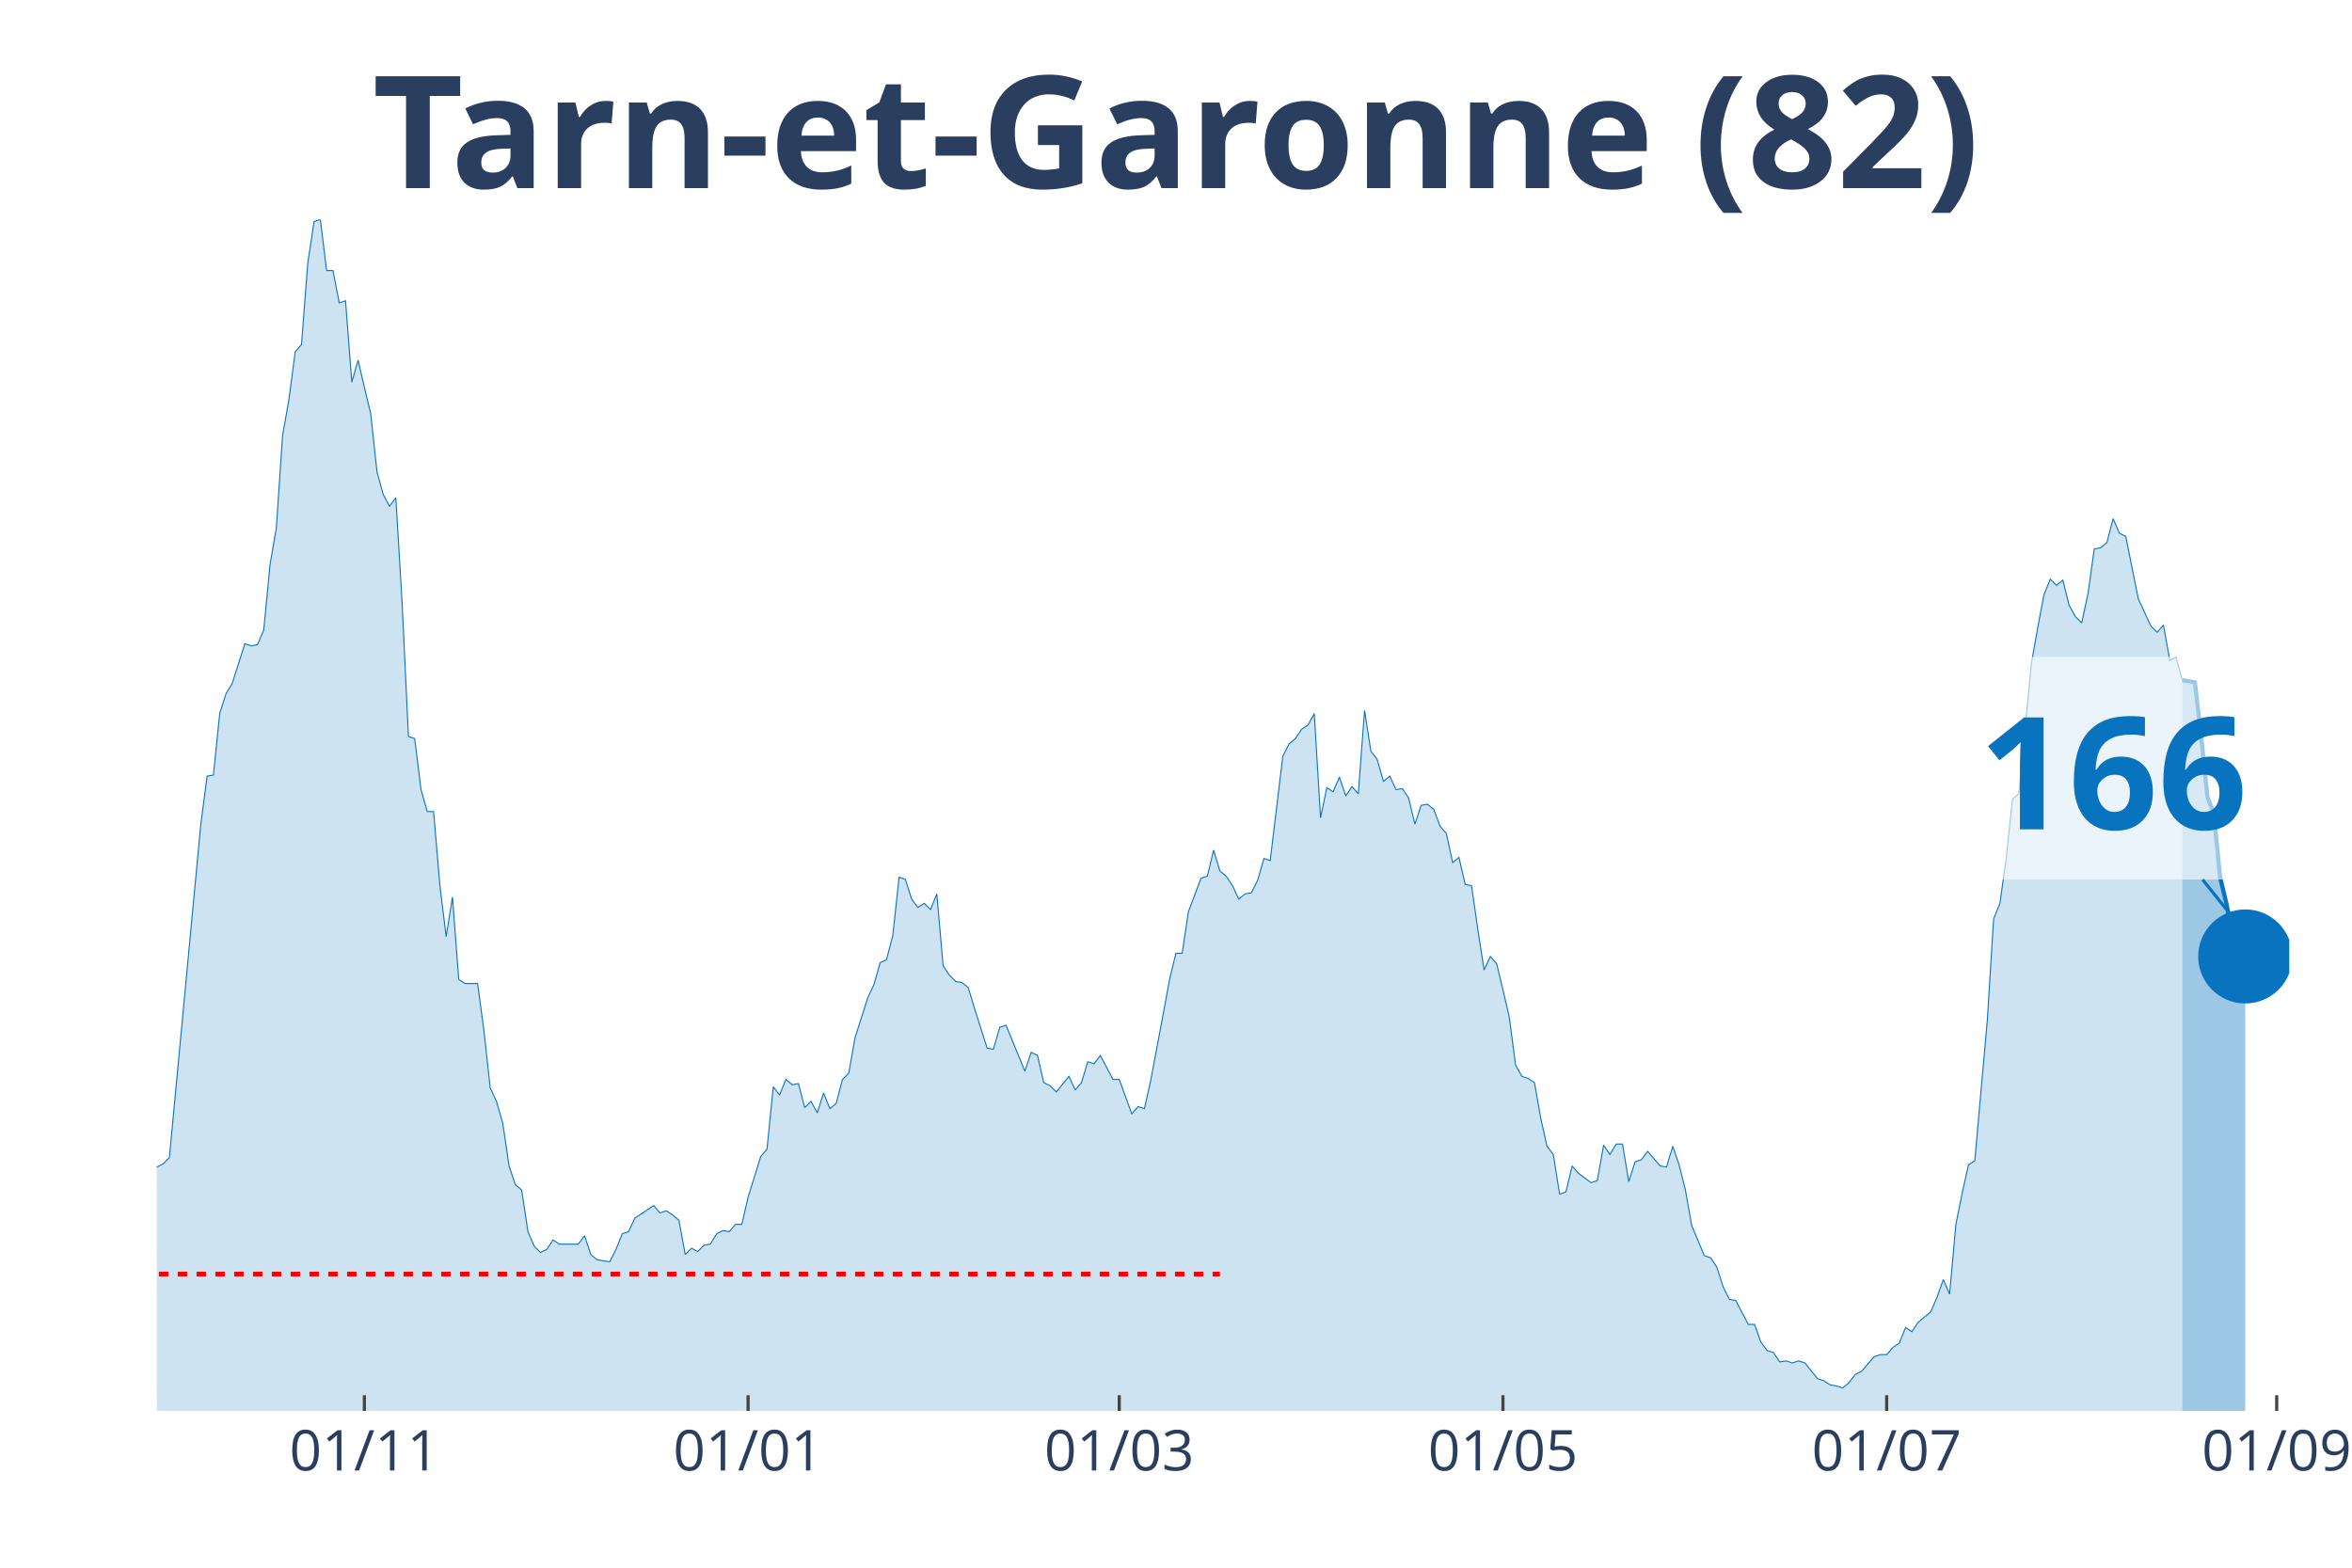
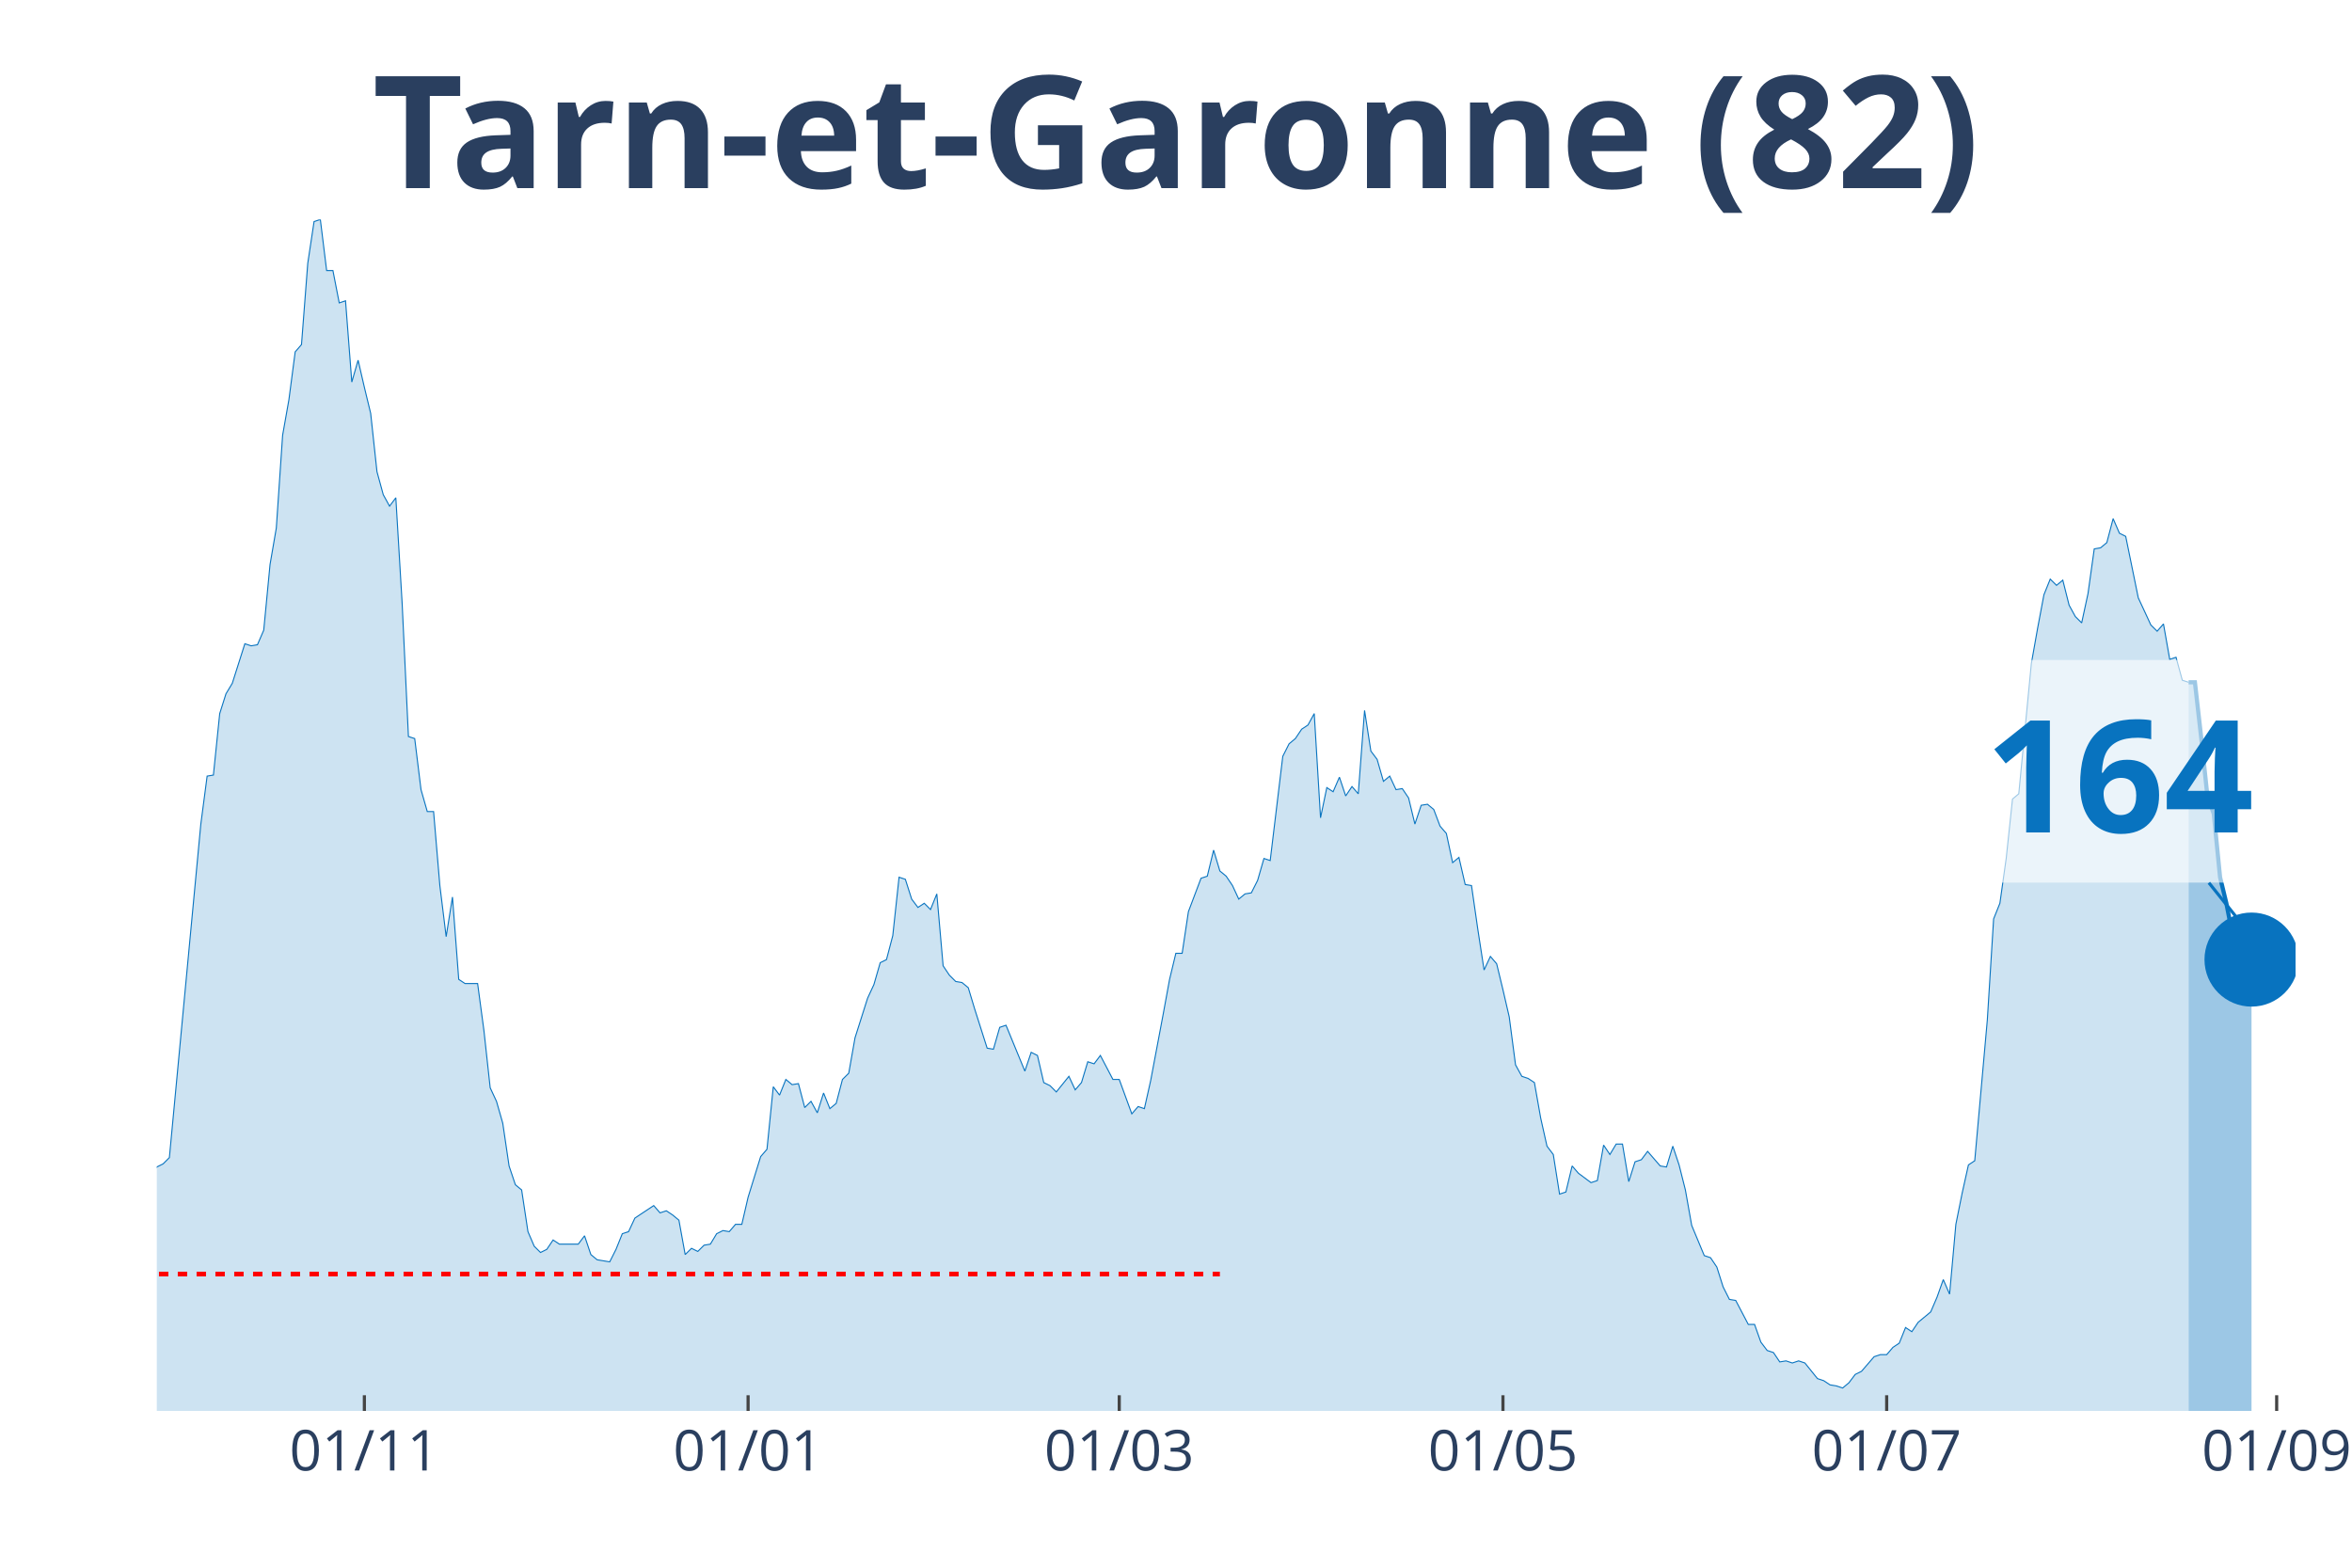
<svg xmlns="http://www.w3.org/2000/svg" class="main-svg" width="1125" height="750" style="" viewBox="0 0 750 500">
  <rect x="0" y="0" width="750" height="500" style="fill: rgb(0, 0, 0); fill-opacity: 0;" />
-   <defs id="defs-67f4cf">
+   <defs id="defs-9b9303">
    <g class="clips">
-       <clipPath id="clip67f4cfxyplot" class="plotclip">
-         <rect width="680" height="380" />
+       <clipPath id="clip9b9303xyplot" class="plotclip">
+         <rect width="682" height="380" />
      </clipPath>
-       <clipPath class="axesclip" id="clip67f4cfx">
-         <rect x="50" y="0" width="680" height="500" />
+       <clipPath class="axesclip" id="clip9b9303x">
+         <rect x="50" y="0" width="682" height="500" />
      </clipPath>
-       <clipPath class="axesclip" id="clip67f4cfy">
+       <clipPath class="axesclip" id="clip9b9303y">
        <rect x="0" y="70" width="750" height="380" />
      </clipPath>
-       <clipPath class="axesclip" id="clip67f4cfxy">
-         <rect x="50" y="70" width="680" height="380" />
+       <clipPath class="axesclip" id="clip9b9303xy">
+         <rect x="50" y="70" width="682" height="380" />
      </clipPath>
    </g>
    <g class="gradients" />
  </defs>
  <g class="bglayer">
-     <rect class="bg" x="50" y="70" width="680" height="380" style="fill: rgb(0, 0, 0); fill-opacity: 0; stroke-width: 0;" />
+     <rect class="bg" x="50" y="70" width="682" height="380" style="fill: rgb(0, 0, 0); fill-opacity: 0; stroke-width: 0;" />
  </g>
  <g class="layer-below">
    <g class="imagelayer" />
    <g class="shapelayer" />
  </g>
  <g class="cartesianlayer">
    <g class="subplot xy">
      <g class="layer-subplot">
        <g class="shapelayer" />
        <g class="imagelayer" />
      </g>
      <g class="gridlayer">
        <g class="x">
          <path class="xgrid crisp" transform="translate(116.19,0)" d="M0,70v380" style="stroke: rgb(255, 255, 255); stroke-opacity: 1; stroke-width: 1px;" />
          <path class="xgrid crisp" transform="translate(238.55,0)" d="M0,70v380" style="stroke: rgb(255, 255, 255); stroke-opacity: 1; stroke-width: 1px;" />
          <path class="xgrid crisp" transform="translate(356.9,0)" d="M0,70v380" style="stroke: rgb(255, 255, 255); stroke-opacity: 1; stroke-width: 1px;" />
          <path class="xgrid crisp" transform="translate(479.26,0)" d="M0,70v380" style="stroke: rgb(255, 255, 255); stroke-opacity: 1; stroke-width: 1px;" />
          <path class="xgrid crisp" transform="translate(601.62,0)" d="M0,70v380" style="stroke: rgb(255, 255, 255); stroke-opacity: 1; stroke-width: 1px;" />
-           <path class="xgrid crisp" transform="translate(725.99,0)" d="M0,70v380" style="stroke: rgb(255, 255, 255); stroke-opacity: 1; stroke-width: 1px;" />
+           <path class="xgrid crisp" transform="translate(725.98,0)" d="M0,70v380" style="stroke: rgb(255, 255, 255); stroke-opacity: 1; stroke-width: 1px;" />
        </g>
        <g class="y" />
      </g>
      <g class="zerolinelayer" />
      <path class="xlines-below" />
      <path class="ylines-below" />
      <g class="overlines-below" />
      <g class="xaxislayer-below" />
      <g class="yaxislayer-below" />
      <g class="overaxes-below" />
-       <g class="plot" transform="translate(50, 70)" clip-path="url('#clip67f4cfxyplot')">
+       <g class="plot" transform="translate(50, 70)" clip-path="url('#clip9b9303xyplot')">
        <g class="scatterlayer mlayer">
-           <g class="trace scatter trace46e99b" style="stroke-miterlimit: 2;">
+           <g class="trace scatter tracea618fd" style="stroke-miterlimit: 2;">
            <g class="fills">
              <g>
-                 <path class="js-fill" d="M645.9,380L-272.8,380L-272.8,376.34L-262.77,376.01L-260.77,378.67L-244.72,379L-242.71,379.34L-154.45,378.01L-152.45,377.34L-144.42,375.35L-142.42,374.35L-138.41,373.02L-136.4,373.02L-128.38,372.69L-126.37,375.01L-122.36,374.02L-120.35,374.35L-116.34,376.68L-114.34,376.01L-104.31,373.02L-102.3,370.36L-100.29,371.36L-98.29,370.03L-94.28,371.36L-92.27,371.36L-90.27,370.36L-88.26,363.38L-86.25,358.06L-84.25,358.06L-80.24,354.73L-78.23,348.75L-76.22,343.43L-74.22,345.42L-72.21,346.09L-70.21,339.77L-66.19,341.43L-64.19,341.1L-60.18,337.11L-58.17,329.47L-56.17,320.16L-54.16,319.16L-52.15,319.16L-50.15,306.53L-46.14,303.2L-44.13,306.19L-42.12,312.18L-40.12,309.85L-38.11,308.19L-36.11,311.18L-34.1,311.85L-32.09,308.85L-30.09,304.53L-28.08,292.9L-24.07,292.56L-22.06,288.91L-20.06,287.58L-18.05,284.92L-16.05,282.26L-14.04,289.9L-12.04,290.24L-10.03,291.9L-8.02,301.54L-6.02,299.55L-2.01,307.19L0,302.2L2.01,301.21L4.01,299.21L14.04,192.83L16.05,177.53L18.05,177.2L20.06,157.59L22.06,151.27L24.07,147.94L28.08,135.31L30.09,135.98L32.09,135.64L34.1,130.99L36.11,110.04L38.11,98.41L40.12,68.82L42.12,57.52L44.13,42.22L46.14,39.9L48.14,13.96L50.15,0.66L52.15,0L54.16,16.29L56.17,16.29L58.17,26.6L60.18,25.93L62.18,51.86L64.19,44.88L66.19,53.53L68.2,61.84L70.21,80.45L72.21,87.77L74.22,91.43L76.22,88.77L78.23,122.34L80.24,164.9L82.24,165.56L84.25,181.85L86.25,188.84L88.26,188.84L90.27,212.44L92.27,228.73L94.28,216.1L96.28,242.36L98.29,243.69L102.3,243.69L104.31,258.65L106.31,276.94L108.32,281.26L110.32,288.24L112.33,301.87L114.34,307.86L116.34,309.52L118.35,322.82L120.35,327.47L122.36,329.47L124.37,328.47L126.37,325.48L128.38,326.81L134.4,326.81L136.4,324.15L138.41,330.13L140.41,331.79L144.42,332.46L146.43,328.47L148.44,323.48L150.44,322.82L152.45,318.5L154.45,317.17L158.47,314.51L160.47,316.83L162.48,316.17L164.48,317.5L166.49,319.16L168.5,330.13L170.5,328.14L172.51,329.13L174.51,327.14L176.52,326.81L178.53,323.48L180.53,322.48L182.54,322.82L184.54,320.49L186.55,320.49L188.55,311.85L192.57,298.88L194.57,296.55L196.58,276.61L198.58,279.27L200.59,274.28L202.6,275.94L204.6,275.61L206.61,283.25L208.61,281.26L210.62,284.92L212.63,278.6L214.63,283.59L216.64,281.92L218.64,274.28L220.65,272.28L222.65,260.98L226.67,248.35L228.67,244.02L230.68,237.04L232.68,236.05L234.69,228.4L236.7,209.78L238.7,210.45L240.71,216.76L242.71,219.42L244.72,218.09L246.73,220.09L248.73,215.1L250.74,238.04L252.74,241.03L254.75,243.03L256.76,243.36L258.76,245.02L260.77,251.67L264.78,264.3L266.78,264.64L268.79,257.66L270.8,256.99L276.81,271.62L278.82,265.63L280.83,266.63L282.83,275.28L284.84,276.27L286.84,278.27L290.86,273.28L292.86,277.6L294.87,275.28L296.87,268.63L298.88,269.29L300.88,266.63L304.9,274.28L306.9,274.28L310.91,285.25L312.92,282.92L314.93,283.59L316.93,274.61L320.94,253.33L322.95,242.36L324.96,234.05L326.96,234.05L328.97,220.75L330.97,215.43L332.98,210.11L334.99,209.45L336.99,201.14L339,207.79L341,209.45L343.01,212.44L345.01,216.76L347.02,215.1L349.03,214.77L351.03,210.78L353.04,203.8L355.04,204.46L359.06,171.22L361.06,167.23L363.07,165.56L365.07,162.57L367.08,161.24L369.09,157.59L371.09,190.83L373.1,181.19L375.1,182.52L377.11,177.87L379.12,183.85L381.12,180.86L383.13,183.18L385.13,156.59L387.14,169.55L389.14,172.21L391.15,179.2L393.16,177.53L395.16,181.85L397.17,181.52L399.17,184.51L401.18,192.83L403.19,186.84L405.19,186.51L407.2,188.17L409.2,193.49L411.21,195.82L413.22,205.13L415.22,203.46L417.23,212.11L419.23,212.44L421.24,226.4L423.24,239.37L425.25,235.05L427.26,237.38L429.26,245.69L431.27,254.33L433.27,269.62L435.28,273.28L437.29,273.95L439.29,275.28L441.3,286.58L443.3,295.56L445.31,298.22L447.32,310.85L449.32,310.18L451.33,301.87L453.33,304.2L457.35,307.19L459.35,306.53L461.36,295.22L463.36,298.22L465.37,294.89L467.37,294.89L469.38,306.86L471.39,300.54L473.39,299.88L475.4,297.22L479.41,301.87L481.42,302.2L483.42,295.56L485.43,301.54L487.43,309.52L489.44,320.82L493.45,330.46L495.46,331.13L497.46,334.12L499.47,340.44L501.47,344.43L503.48,344.76L507.49,352.41L509.5,352.41L511.5,358.06L513.51,360.72L515.52,361.38L517.52,364.37L519.53,364.04L521.53,364.71L523.54,364.04L525.55,364.71L529.56,369.69L531.56,370.36L533.57,371.69L535.58,372.02L537.58,372.69L539.59,371.02L541.59,368.36L543.6,367.37L547.61,362.71L549.62,362.05L551.62,362.05L553.63,359.72L555.63,358.39L557.64,353.4L559.65,354.73L561.65,351.74L565.66,348.42L567.67,343.76L569.68,338.11L571.68,342.76L573.69,320.49L575.69,310.52L577.7,301.54L579.71,300.21L583.72,255.33L585.72,223.08L587.73,218.09L589.73,203.8L591.74,184.85L593.75,183.18L597.76,141.63L599.76,130.32L601.77,119.69L603.78,114.7L605.78,116.69L607.79,115.03L609.79,123.01L611.8,126.67L613.81,128.66L615.81,119.35L617.82,105.06L619.82,104.72L621.83,103.06L623.83,95.42L625.84,100.07L627.85,101.07L631.86,121.01L633.86,125.34L635.87,129.66L637.88,131.65L639.88,129.33L641.89,140.63L643.89,139.63L645.9,146.95" style="fill: rgb(8, 115, 191); fill-opacity: 0.2; stroke-width: 0;" />
+                 <path class="js-fill" d="M647.9,380L-272.8,380L-272.8,376.34L-262.77,376.01L-260.76,378.67L-244.72,379L-242.71,379.34L-154.45,378.01L-152.45,377.34L-144.42,375.35L-142.42,374.35L-138.41,373.02L-136.4,373.02L-128.38,372.69L-126.37,375.01L-120.35,374.35L-118.35,376.01L-114.34,376.01L-112.33,375.35L-104.31,373.02L-102.3,370.36L-100.29,371.36L-98.29,370.03L-94.28,371.36L-92.27,371.36L-90.26,370.36L-88.26,363.38L-86.25,358.06L-84.25,358.06L-80.24,354.73L-78.23,348.75L-76.22,343.43L-74.22,345.42L-72.21,346.09L-70.21,339.77L-66.19,341.43L-64.19,341.1L-60.18,337.11L-58.17,329.47L-56.16,320.16L-54.16,319.16L-52.15,319.16L-50.15,306.53L-46.14,303.2L-44.13,306.19L-42.12,312.18L-40.12,309.85L-38.11,308.19L-36.11,311.18L-34.1,311.85L-32.09,308.85L-30.09,304.53L-28.08,292.9L-24.07,292.56L-22.06,288.91L-20.06,287.58L-18.05,284.92L-16.05,282.26L-14.04,289.9L-12.04,290.24L-10.03,291.9L-8.02,301.54L-6.02,299.55L-2.01,307.19L0,302.2L2.01,301.21L4.01,299.21L14.04,192.83L16.05,177.53L18.05,177.2L20.06,157.59L22.06,151.27L24.07,147.94L28.08,135.31L30.09,135.98L32.09,135.64L34.1,130.99L36.11,110.04L38.11,98.41L40.12,68.82L42.12,57.52L44.13,42.22L46.14,39.9L48.14,13.96L50.15,0.66L52.15,0L54.16,16.29L56.16,16.29L58.17,26.6L60.18,25.93L62.18,51.86L64.19,44.88L66.19,53.53L68.2,61.84L70.21,80.45L72.21,87.77L74.22,91.43L76.22,88.77L78.23,122.34L80.24,164.9L82.24,165.56L84.25,181.85L86.25,188.84L88.26,188.84L90.26,212.44L92.27,228.73L94.28,216.1L96.28,242.36L98.29,243.69L102.3,243.69L104.31,258.65L106.31,276.94L108.32,281.26L110.32,288.24L112.33,301.87L114.34,307.86L116.34,309.52L118.35,322.82L120.35,327.47L122.36,329.47L124.36,328.47L126.37,325.48L128.38,326.81L134.39,326.81L136.4,324.15L138.41,330.13L140.41,331.79L144.42,332.46L146.43,328.47L148.44,323.48L150.44,322.82L152.45,318.5L154.45,317.17L158.46,314.51L160.47,316.83L162.48,316.17L164.48,317.5L166.49,319.16L168.49,330.13L170.5,328.14L172.51,329.13L174.51,327.14L176.52,326.81L178.52,323.48L180.53,322.48L182.54,322.82L184.54,320.49L186.55,320.49L188.55,311.85L192.56,298.88L194.57,296.55L196.58,276.61L198.58,279.27L200.59,274.28L202.59,275.94L204.6,275.61L206.61,283.25L208.61,281.26L210.62,284.92L212.62,278.6L214.63,283.59L216.64,281.92L218.64,274.28L220.65,272.28L222.65,260.98L226.66,248.35L228.67,244.02L230.68,237.04L232.68,236.05L234.69,228.4L236.69,209.78L238.7,210.45L240.71,216.76L242.71,219.42L244.72,218.09L246.72,220.09L248.73,215.1L250.74,238.04L252.74,241.03L254.75,243.03L256.75,243.36L258.76,245.02L260.76,251.67L264.78,264.3L266.78,264.64L268.79,257.66L270.79,256.99L276.81,271.62L278.82,265.63L280.82,266.63L282.83,275.28L284.84,276.27L286.84,278.27L290.85,273.28L292.86,277.6L294.86,275.28L296.87,268.63L298.88,269.29L300.88,266.63L304.89,274.28L306.9,274.28L310.91,285.25L312.92,282.92L314.92,283.59L316.93,274.61L320.94,253.33L322.95,242.36L324.95,234.05L326.96,234.05L328.96,220.75L330.97,215.43L332.98,210.11L334.98,209.45L336.99,201.14L338.99,207.79L341,209.45L343.01,212.44L345.01,216.76L347.02,215.1L349.02,214.77L351.03,210.78L353.04,203.8L355.04,204.46L359.05,171.22L361.06,167.23L363.06,165.56L365.07,162.57L367.08,161.24L369.08,157.59L371.09,190.83L373.09,181.19L375.1,182.52L377.11,177.87L379.11,183.85L381.12,180.86L383.12,183.18L385.13,156.59L387.14,169.55L389.14,172.21L391.15,179.2L393.15,177.53L395.16,181.85L397.16,181.52L399.17,184.51L401.18,192.83L403.18,186.84L405.19,186.51L407.19,188.17L409.2,193.49L411.21,195.82L413.21,205.13L415.22,203.46L417.22,212.11L419.23,212.44L421.24,226.4L423.24,239.37L425.25,235.05L427.25,237.38L429.26,245.69L431.26,254.33L433.27,269.62L435.28,273.28L437.28,273.95L439.29,275.28L441.29,286.58L443.3,295.56L445.31,298.22L447.31,310.85L449.32,310.18L451.32,301.87L453.33,304.2L457.34,307.19L459.35,306.53L461.35,295.22L463.36,298.22L465.36,294.89L467.37,294.89L469.38,306.86L471.38,300.54L473.39,299.88L475.39,297.22L479.41,301.87L481.41,302.2L483.42,295.56L485.42,301.54L487.43,309.52L489.44,320.82L493.45,330.46L495.45,331.13L497.46,334.12L499.46,340.44L501.47,344.43L503.48,344.76L507.49,352.41L509.49,352.41L511.5,358.06L513.51,360.72L515.51,361.38L517.52,364.37L519.52,364.04L521.53,364.71L523.54,364.04L525.54,364.71L529.55,369.69L531.56,370.36L533.56,371.69L535.57,372.02L537.58,372.69L539.58,371.02L541.59,368.36L543.59,367.37L547.61,362.71L549.61,362.05L551.62,362.05L553.62,359.72L555.63,358.39L557.64,353.4L559.64,354.73L561.65,351.74L565.66,348.42L567.66,343.76L569.67,338.11L571.68,342.76L573.68,320.49L575.69,310.52L577.69,301.54L579.7,300.21L583.71,255.33L585.72,223.08L587.72,218.09L589.73,203.8L591.74,184.85L593.74,183.18L597.75,141.63L599.76,130.32L601.76,119.69L603.77,114.7L605.78,116.69L607.78,115.03L609.79,123.01L611.79,126.67L613.8,128.66L615.81,119.35L617.81,105.06L619.82,104.72L621.82,103.06L623.83,95.42L625.84,100.07L627.84,101.07L631.85,120.68L633.86,125L635.86,129.33L637.87,131.32L639.88,128.99L641.88,140.3L643.89,139.63L645.89,146.95L647.9,147.61" style="fill: rgb(8, 115, 191); fill-opacity: 0.2; stroke-width: 0;" />
              </g>
            </g>
            <g class="errorbars" />
            <g class="lines">
-               <path class="js-line" d="M-272.8,376.34L-262.77,376.01L-260.77,378.67L-244.72,379L-242.71,379.34L-154.45,378.01L-152.45,377.34L-144.42,375.35L-142.42,374.35L-138.41,373.02L-136.4,373.02L-128.38,372.69L-126.37,375.01L-122.36,374.02L-120.35,374.35L-116.34,376.68L-114.34,376.01L-104.31,373.02L-102.3,370.36L-100.29,371.36L-98.29,370.03L-94.28,371.36L-92.27,371.36L-90.27,370.36L-88.26,363.38L-86.25,358.06L-84.25,358.06L-80.24,354.73L-78.23,348.75L-76.22,343.43L-74.22,345.42L-72.21,346.09L-70.21,339.77L-66.19,341.43L-64.19,341.1L-60.18,337.11L-58.17,329.47L-56.17,320.16L-54.16,319.16L-52.15,319.16L-50.15,306.53L-46.14,303.2L-44.13,306.19L-42.12,312.18L-40.12,309.85L-38.11,308.19L-36.11,311.18L-34.1,311.85L-32.09,308.85L-30.09,304.53L-28.08,292.9L-24.07,292.56L-22.06,288.91L-20.06,287.58L-18.05,284.92L-16.05,282.26L-14.04,289.9L-12.04,290.24L-10.03,291.9L-8.02,301.54L-6.02,299.55L-2.01,307.19L0,302.2L2.01,301.21L4.01,299.21L14.04,192.83L16.05,177.53L18.05,177.2L20.06,157.59L22.06,151.27L24.07,147.94L28.08,135.31L30.09,135.98L32.09,135.64L34.1,130.99L36.11,110.04L38.11,98.41L40.12,68.82L42.12,57.52L44.13,42.22L46.14,39.9L48.14,13.96L50.15,0.66L52.15,0L54.16,16.29L56.17,16.29L58.17,26.6L60.18,25.93L62.18,51.86L64.19,44.88L66.19,53.53L68.2,61.84L70.21,80.45L72.21,87.77L74.22,91.43L76.22,88.77L78.23,122.34L80.24,164.9L82.24,165.56L84.25,181.85L86.25,188.84L88.26,188.84L90.27,212.44L92.27,228.73L94.28,216.1L96.28,242.36L98.29,243.69L102.3,243.69L104.31,258.65L106.31,276.94L108.32,281.26L110.32,288.24L112.33,301.87L114.34,307.86L116.34,309.52L118.35,322.82L120.35,327.47L122.36,329.47L124.37,328.47L126.37,325.48L128.38,326.81L134.4,326.81L136.4,324.15L138.41,330.13L140.41,331.79L144.42,332.46L146.43,328.47L148.44,323.48L150.44,322.82L152.45,318.5L154.45,317.17L158.47,314.51L160.47,316.83L162.48,316.17L164.48,317.5L166.49,319.16L168.5,330.13L170.5,328.14L172.51,329.13L174.51,327.14L176.52,326.81L178.53,323.48L180.53,322.48L182.54,322.82L184.54,320.49L186.55,320.49L188.55,311.85L192.57,298.88L194.57,296.55L196.58,276.61L198.58,279.27L200.59,274.28L202.6,275.94L204.6,275.61L206.61,283.25L208.61,281.26L210.62,284.92L212.63,278.6L214.63,283.59L216.64,281.92L218.64,274.28L220.65,272.28L222.65,260.98L226.67,248.35L228.67,244.02L230.68,237.04L232.68,236.05L234.69,228.4L236.7,209.78L238.7,210.45L240.71,216.76L242.71,219.42L244.72,218.09L246.73,220.09L248.73,215.1L250.74,238.04L252.74,241.03L254.75,243.03L256.76,243.36L258.76,245.02L260.77,251.67L264.78,264.3L266.78,264.64L268.79,257.66L270.8,256.99L276.81,271.62L278.82,265.63L280.83,266.63L282.83,275.28L284.84,276.27L286.84,278.27L290.86,273.28L292.86,277.6L294.87,275.28L296.87,268.63L298.88,269.29L300.88,266.63L304.9,274.28L306.9,274.28L310.91,285.25L312.92,282.92L314.93,283.59L316.93,274.61L320.94,253.33L322.95,242.36L324.96,234.05L326.96,234.05L328.97,220.75L330.97,215.43L332.98,210.11L334.99,209.45L336.99,201.14L339,207.79L341,209.45L343.01,212.44L345.01,216.76L347.02,215.1L349.03,214.77L351.03,210.78L353.04,203.8L355.04,204.46L359.06,171.22L361.06,167.23L363.07,165.56L365.07,162.57L367.08,161.24L369.09,157.59L371.09,190.83L373.1,181.19L375.1,182.52L377.11,177.87L379.12,183.85L381.12,180.86L383.13,183.18L385.13,156.59L387.14,169.55L389.14,172.21L391.15,179.2L393.16,177.53L395.16,181.85L397.17,181.52L399.17,184.51L401.18,192.83L403.19,186.84L405.19,186.51L407.2,188.17L409.2,193.49L411.21,195.82L413.22,205.13L415.22,203.46L417.23,212.11L419.23,212.44L421.24,226.4L423.24,239.37L425.25,235.05L427.26,237.38L429.26,245.69L431.27,254.33L433.27,269.62L435.28,273.28L437.29,273.95L439.29,275.28L441.3,286.58L443.3,295.56L445.31,298.22L447.32,310.85L449.32,310.18L451.33,301.87L453.33,304.2L457.35,307.19L459.35,306.53L461.36,295.22L463.36,298.22L465.37,294.89L467.37,294.89L469.38,306.86L471.39,300.54L473.39,299.88L475.4,297.22L479.41,301.87L481.42,302.2L483.42,295.56L485.43,301.54L487.43,309.52L489.44,320.82L493.45,330.46L495.46,331.13L497.46,334.12L499.47,340.44L501.47,344.43L503.48,344.76L507.49,352.41L509.5,352.41L511.5,358.06L513.51,360.72L515.52,361.38L517.52,364.37L519.53,364.04L521.53,364.71L523.54,364.04L525.55,364.71L529.56,369.69L531.56,370.36L533.57,371.69L535.58,372.02L537.58,372.69L539.59,371.02L541.59,368.36L543.6,367.37L547.61,362.71L549.62,362.05L551.62,362.05L553.63,359.72L555.63,358.39L557.64,353.4L559.65,354.73L561.65,351.74L565.66,348.42L567.67,343.76L569.68,338.11L571.68,342.76L573.69,320.49L575.69,310.52L577.7,301.54L579.71,300.21L583.72,255.33L585.72,223.08L587.73,218.09L589.73,203.8L591.74,184.85L593.75,183.18L597.76,141.63L599.76,130.32L601.77,119.69L603.78,114.7L605.78,116.69L607.79,115.03L609.79,123.01L611.8,126.67L613.81,128.66L615.81,119.35L617.82,105.06L619.82,104.72L621.83,103.06L623.83,95.42L625.84,100.07L627.85,101.07L631.86,121.01L633.86,125.34L635.87,129.66L637.88,131.65L639.88,129.33L641.89,140.63L643.89,139.63L645.9,146.95" style="vector-effect: non-scaling-stroke; fill: none; stroke: rgb(8, 115, 191); stroke-opacity: 1; stroke-width: 0.5px; opacity: 1;" />
+               <path class="js-line" d="M-272.8,376.34L-262.77,376.01L-260.76,378.67L-244.72,379L-242.71,379.34L-154.45,378.01L-152.45,377.34L-144.42,375.35L-142.42,374.35L-138.41,373.02L-136.4,373.02L-128.38,372.69L-126.37,375.01L-120.35,374.35L-118.35,376.01L-114.34,376.01L-112.33,375.35L-104.31,373.02L-102.3,370.36L-100.29,371.36L-98.29,370.03L-94.28,371.36L-92.27,371.36L-90.26,370.36L-88.26,363.38L-86.25,358.06L-84.25,358.06L-80.24,354.73L-78.23,348.75L-76.22,343.43L-74.22,345.42L-72.21,346.09L-70.21,339.77L-66.19,341.43L-64.19,341.1L-60.18,337.11L-58.17,329.47L-56.16,320.16L-54.16,319.16L-52.15,319.16L-50.15,306.53L-46.14,303.2L-44.13,306.19L-42.12,312.18L-40.12,309.85L-38.11,308.19L-36.11,311.18L-34.1,311.85L-32.09,308.85L-30.09,304.53L-28.08,292.9L-24.07,292.56L-22.06,288.91L-20.06,287.58L-18.05,284.92L-16.05,282.26L-14.04,289.9L-12.04,290.24L-10.03,291.9L-8.02,301.54L-6.02,299.55L-2.01,307.19L0,302.2L2.01,301.21L4.01,299.21L14.04,192.83L16.05,177.53L18.05,177.2L20.06,157.59L22.06,151.27L24.07,147.94L28.08,135.31L30.09,135.98L32.09,135.64L34.1,130.99L36.11,110.04L38.11,98.41L40.12,68.82L42.12,57.52L44.13,42.22L46.14,39.9L48.14,13.96L50.15,0.66L52.15,0L54.16,16.29L56.16,16.29L58.17,26.6L60.18,25.93L62.18,51.86L64.19,44.88L66.19,53.53L68.2,61.84L70.21,80.45L72.21,87.77L74.22,91.43L76.22,88.77L78.23,122.34L80.24,164.9L82.24,165.56L84.25,181.85L86.25,188.84L88.26,188.84L90.26,212.44L92.27,228.73L94.28,216.1L96.28,242.36L98.29,243.69L102.3,243.69L104.31,258.65L106.31,276.94L108.32,281.26L110.32,288.24L112.33,301.87L114.34,307.86L116.34,309.52L118.35,322.82L120.35,327.47L122.36,329.47L124.36,328.47L126.37,325.48L128.38,326.81L134.39,326.81L136.4,324.15L138.41,330.13L140.41,331.79L144.42,332.46L146.43,328.47L148.44,323.48L150.44,322.82L152.45,318.5L154.45,317.17L158.46,314.51L160.47,316.83L162.48,316.17L164.48,317.5L166.49,319.16L168.49,330.13L170.5,328.14L172.51,329.13L174.51,327.14L176.52,326.81L178.52,323.48L180.53,322.48L182.54,322.82L184.54,320.49L186.55,320.49L188.55,311.85L192.56,298.88L194.57,296.55L196.58,276.61L198.58,279.27L200.59,274.28L202.59,275.94L204.6,275.61L206.61,283.25L208.61,281.26L210.62,284.92L212.62,278.6L214.63,283.59L216.64,281.92L218.64,274.28L220.65,272.28L222.65,260.98L226.66,248.35L228.67,244.02L230.68,237.04L232.68,236.05L234.69,228.4L236.69,209.78L238.7,210.45L240.71,216.76L242.71,219.42L244.72,218.09L246.72,220.09L248.73,215.1L250.74,238.04L252.74,241.03L254.75,243.03L256.75,243.36L258.76,245.02L260.76,251.67L264.78,264.3L266.78,264.64L268.79,257.66L270.79,256.99L276.81,271.62L278.82,265.63L280.82,266.63L282.83,275.28L284.84,276.27L286.84,278.27L290.85,273.28L292.86,277.6L294.86,275.28L296.87,268.63L298.88,269.29L300.88,266.63L304.89,274.28L306.9,274.28L310.91,285.25L312.92,282.92L314.92,283.59L316.93,274.61L320.94,253.33L322.95,242.36L324.95,234.05L326.96,234.05L328.96,220.75L330.97,215.43L332.98,210.11L334.98,209.45L336.99,201.14L338.99,207.79L341,209.45L343.01,212.44L345.01,216.76L347.02,215.1L349.02,214.77L351.03,210.78L353.04,203.8L355.04,204.46L359.05,171.22L361.06,167.23L363.06,165.56L365.07,162.57L367.08,161.24L369.08,157.59L371.09,190.83L373.09,181.19L375.1,182.52L377.11,177.87L379.11,183.85L381.12,180.86L383.12,183.18L385.13,156.59L387.14,169.55L389.14,172.21L391.15,179.2L393.15,177.53L395.16,181.85L397.16,181.52L399.17,184.51L401.18,192.83L403.18,186.84L405.19,186.51L407.19,188.17L409.2,193.49L411.21,195.82L413.21,205.13L415.22,203.46L417.22,212.11L419.23,212.44L421.24,226.4L423.24,239.37L425.25,235.05L427.25,237.38L429.26,245.69L431.26,254.33L433.27,269.62L435.28,273.28L437.28,273.95L439.29,275.28L441.29,286.58L443.3,295.56L445.31,298.22L447.31,310.85L449.32,310.18L451.32,301.87L453.33,304.2L457.34,307.19L459.35,306.53L461.35,295.22L463.36,298.22L465.36,294.89L467.37,294.89L469.38,306.86L471.38,300.54L473.39,299.88L475.39,297.22L479.41,301.87L481.41,302.2L483.42,295.56L485.42,301.54L487.43,309.52L489.44,320.82L493.45,330.46L495.45,331.13L497.46,334.12L499.46,340.44L501.47,344.43L503.48,344.76L507.49,352.41L509.49,352.41L511.5,358.06L513.51,360.72L515.51,361.38L517.52,364.37L519.52,364.04L521.53,364.71L523.54,364.04L525.54,364.71L529.55,369.69L531.56,370.36L533.56,371.69L535.57,372.02L537.58,372.69L539.58,371.02L541.59,368.36L543.59,367.37L547.61,362.71L549.61,362.05L551.62,362.05L553.62,359.72L555.63,358.39L557.64,353.4L559.64,354.73L561.65,351.74L565.66,348.42L567.66,343.76L569.67,338.11L571.68,342.76L573.68,320.49L575.69,310.52L577.69,301.54L579.7,300.21L583.71,255.33L585.72,223.08L587.72,218.09L589.73,203.8L591.74,184.85L593.74,183.18L597.75,141.63L599.76,130.32L601.76,119.69L603.77,114.7L605.78,116.69L607.78,115.03L609.79,123.01L611.79,126.67L613.8,128.66L615.81,119.35L617.81,105.06L619.82,104.72L621.82,103.06L623.83,95.42L625.84,100.07L627.84,101.07L631.85,120.68L633.86,125L635.86,129.33L637.87,131.32L639.88,128.99L641.88,140.3L643.89,139.63L645.89,146.95L647.9,147.61" style="vector-effect: non-scaling-stroke; fill: none; stroke: rgb(8, 115, 191); stroke-opacity: 1; stroke-width: 0.5px; opacity: 1;" />
            </g>
            <g class="points" />
            <g class="text" />
          </g>
-           <g class="trace scatter trace069ac5" style="stroke-miterlimit: 2;">
+           <g class="trace scatter trace419a91" style="stroke-miterlimit: 2;">
            <g class="fills">
              <g>
-                 <path class="js-fill" d="M665.96,380L645.9,380L645.9,146.95L649.91,147.61L651.92,165.23L653.92,184.18L655.93,189.5L657.94,209.78L659.94,218.09L661.95,228.4L663.95,229.73L665.96,235.05" style="fill: rgb(8, 115, 191); fill-opacity: 0.4; stroke-width: 0;" />
+                 <path class="js-fill" d="M667.96,380L647.9,380L647.9,147.61L649.91,147.61L651.91,165.23L653.92,184.18L655.92,189.5L657.93,209.78L659.94,218.09L661.94,228.4L663.95,229.73L665.95,235.05L667.96,236.05" style="fill: rgb(8, 115, 191); fill-opacity: 0.4; stroke-width: 0;" />
              </g>
            </g>
            <g class="errorbars" />
            <g class="lines">
-               <path class="js-line" d="M645.9,146.95L649.91,147.61L651.92,165.23L653.92,184.18L655.93,189.5L657.94,209.78L659.94,218.09L661.95,228.4L663.95,229.73L665.96,235.05" style="vector-effect: non-scaling-stroke; fill: none; stroke: rgb(8, 115, 191); stroke-opacity: 1; stroke-width: 2px; opacity: 1;" />
+               <path class="js-line" d="M647.9,147.61L649.91,147.61L651.91,165.23L653.92,184.18L655.92,189.5L657.93,209.78L659.94,218.09L661.94,228.4L663.95,229.73L665.95,235.05L667.96,236.05" style="vector-effect: non-scaling-stroke; fill: none; stroke: rgb(8, 115, 191); stroke-opacity: 1; stroke-width: 2px; opacity: 1;" />
            </g>
            <g class="points" />
            <g class="text" />
          </g>
-           <g class="trace scatter tracecc1f8e" style="stroke-miterlimit: 2; opacity: 1;">
+           <g class="trace scatter trace3c4370" style="stroke-miterlimit: 2; opacity: 1;">
            <g class="fills" />
            <g class="errorbars" />
            <g class="lines" />
            <g class="points">
-               <path class="point" transform="translate(665.96,235.05)" d="M15,0A15,15 0 1,1 0,-15A15,15 0 0,1 15,0Z" style="opacity: 1; stroke-width: 0px; fill: rgb(8, 115, 191); fill-opacity: 1;" />
+               <path class="point" transform="translate(667.96,236.05)" d="M15,0A15,15 0 1,1 0,-15A15,15 0 0,1 15,0Z" style="opacity: 1; stroke-width: 0px; fill: rgb(8, 115, 191); fill-opacity: 1;" />
            </g>
            <g class="text" />
          </g>
        </g>
      </g>
      <g class="overplot" />
      <path class="xlines-above crisp" style="fill: none; stroke-width: 1px; stroke: rgb(0, 0, 0); stroke-opacity: 0;" d="" />
      <path class="ylines-above crisp" style="fill: none;" d="M0,0" />
      <g class="overlines-above" />
      <g class="xaxislayer-above">
        <path class="xtick ticks crisp" d="M0,450v-5" transform="translate(116.19,0)" style="stroke: rgb(68, 68, 68); stroke-opacity: 1; stroke-width: 1px;" />
        <path class="xtick ticks crisp" d="M0,450v-5" transform="translate(238.55,0)" style="stroke: rgb(68, 68, 68); stroke-opacity: 1; stroke-width: 1px;" />
        <path class="xtick ticks crisp" d="M0,450v-5" transform="translate(356.9,0)" style="stroke: rgb(68, 68, 68); stroke-opacity: 1; stroke-width: 1px;" />
        <path class="xtick ticks crisp" d="M0,450v-5" transform="translate(479.26,0)" style="stroke: rgb(68, 68, 68); stroke-opacity: 1; stroke-width: 1px;" />
        <path class="xtick ticks crisp" d="M0,450v-5" transform="translate(601.62,0)" style="stroke: rgb(68, 68, 68); stroke-opacity: 1; stroke-width: 1px;" />
-         <path class="xtick ticks crisp" d="M0,450v-5" transform="translate(725.99,0)" style="stroke: rgb(68, 68, 68); stroke-opacity: 1; stroke-width: 1px;" />
+         <path class="xtick ticks crisp" d="M0,450v-5" transform="translate(725.98,0)" style="stroke: rgb(68, 68, 68); stroke-opacity: 1; stroke-width: 1px;" />
        <g class="xtick">
          <text text-anchor="middle" x="0" y="469" transform="translate(116.19,0)" style="font-family: 'Open Sans', verdana, arial, sans-serif; font-size: 18px; fill: rgb(42, 63, 95); fill-opacity: 1; white-space: pre;">01/11</text>
        </g>
        <g class="xtick">
          <text text-anchor="middle" x="0" y="469" transform="translate(238.55,0)" style="font-family: 'Open Sans', verdana, arial, sans-serif; font-size: 18px; fill: rgb(42, 63, 95); fill-opacity: 1; white-space: pre;">01/01</text>
        </g>
        <g class="xtick">
          <text text-anchor="middle" x="0" y="469" transform="translate(356.9,0)" style="font-family: 'Open Sans', verdana, arial, sans-serif; font-size: 18px; fill: rgb(42, 63, 95); fill-opacity: 1; white-space: pre;">01/03</text>
        </g>
        <g class="xtick">
          <text text-anchor="middle" x="0" y="469" transform="translate(479.26,0)" style="font-family: 'Open Sans', verdana, arial, sans-serif; font-size: 18px; fill: rgb(42, 63, 95); fill-opacity: 1; white-space: pre;">01/05</text>
        </g>
        <g class="xtick">
          <text text-anchor="middle" x="0" y="469" transform="translate(601.62,0)" style="font-family: 'Open Sans', verdana, arial, sans-serif; font-size: 18px; fill: rgb(42, 63, 95); fill-opacity: 1; white-space: pre;">01/07</text>
        </g>
        <g class="xtick">
-           <text text-anchor="middle" x="0" y="469" transform="translate(725.99,0)" style="font-family: 'Open Sans', verdana, arial, sans-serif; font-size: 18px; fill: rgb(42, 63, 95); fill-opacity: 1; white-space: pre;">01/09</text>
+           <text text-anchor="middle" x="0" y="469" transform="translate(725.98,0)" style="font-family: 'Open Sans', verdana, arial, sans-serif; font-size: 18px; fill: rgb(42, 63, 95); fill-opacity: 1; white-space: pre;">01/09</text>
        </g>
      </g>
      <g class="yaxislayer-above" />
      <g class="overaxes-above" />
    </g>
  </g>
  <g class="polarlayer" />
  <g class="ternarylayer" />
  <g class="geolayer" />
  <g class="funnelarealayer" />
  <g class="pielayer" />
  <g class="treemaplayer" />
  <g class="sunburstlayer" />
  <g class="glimages" />
-   <defs id="topdefs-67f4cf">
+   <defs id="topdefs-9b9303">
    <g class="clips" />
  </defs>
  <g class="layer-above">
    <g class="imagelayer" />
    <g class="shapelayer">
-       <path data-index="0" fill-rule="evenodd" d="M-1077.32,406.35L389,406.35" clip-path="url('#clip67f4cfxy')" style="opacity: 1; stroke: rgb(255, 0, 0); stroke-opacity: 1; fill: rgb(0, 0, 0); fill-opacity: 0; stroke-dasharray: 3px, 3px; stroke-width: 1.5px;" />
+       <path data-index="0" fill-rule="evenodd" d="M-1077.31,406.35L388.99,406.35" clip-path="url('#clip9b9303xy')" style="opacity: 1; stroke: rgb(255, 0, 0); stroke-opacity: 1; fill: rgb(0, 0, 0); fill-opacity: 0; stroke-dasharray: 3px, 3px; stroke-width: 1.5px;" />
    </g>
  </g>
  <g class="infolayer">
    <g class="g-gtitle">
      <text class="gtitle" x="375" y="25" text-anchor="middle" dy="0.7em" style="font-family: 'Open Sans', verdana, arial, sans-serif; font-size: 50px; fill: rgb(42, 63, 95); opacity: 1; font-weight: normal; white-space: pre;">
        <tspan style="font-weight:bold">Tarn-et-Garonne (82)</tspan>
      </text>
    </g>
    <g class="g-xtitle" />
    <g class="annotation" data-index="0" style="opacity: 1;">
-       <g class="annotation-text-g" transform="rotate(0,673.96,245.05)">
-         <g class="cursor-pointer" transform="translate(616, 209)">
+       <g class="annotation-text-g" transform="rotate(0,675.96,246.05)">
+         <g class="cursor-pointer" transform="translate(618, 210)">
          <rect class="bg" x="0.5" y="0.5" width="115" height="71" style="stroke-width: 1px; stroke: rgb(0, 0, 0); stroke-opacity: 0; fill: rgb(255, 255, 255); fill-opacity: 0.6;" />
          <text class="annotation-text" text-anchor="middle" x="57.812" y="55.5" style="font-family: 'Open Sans', verdana, arial, sans-serif; font-size: 50px; fill: rgb(8, 115, 191); fill-opacity: 1; white-space: pre;">
-             <tspan style="font-weight:bold">166 </tspan>
+             <tspan style="font-weight:bold">164 </tspan>
          </text>
        </g>
      </g>
      <g class="annotation-arrow-g" style="opacity: 1;">
-         <path d="M702.36,280.55L713.96,295.05" style="stroke-width: 1px; stroke: rgb(8, 115, 191); stroke-opacity: 1; stroke-dasharray: 0px, 0px, 18.569px, 18.569px;" />
+         <path d="M704.36,281.55L715.96,296.05" style="stroke-width: 1px; stroke: rgb(8, 115, 191); stroke-opacity: 1; stroke-dasharray: 0px, 0px, 18.569px, 18.569px;" />
      </g>
    </g>
  </g>
</svg>
